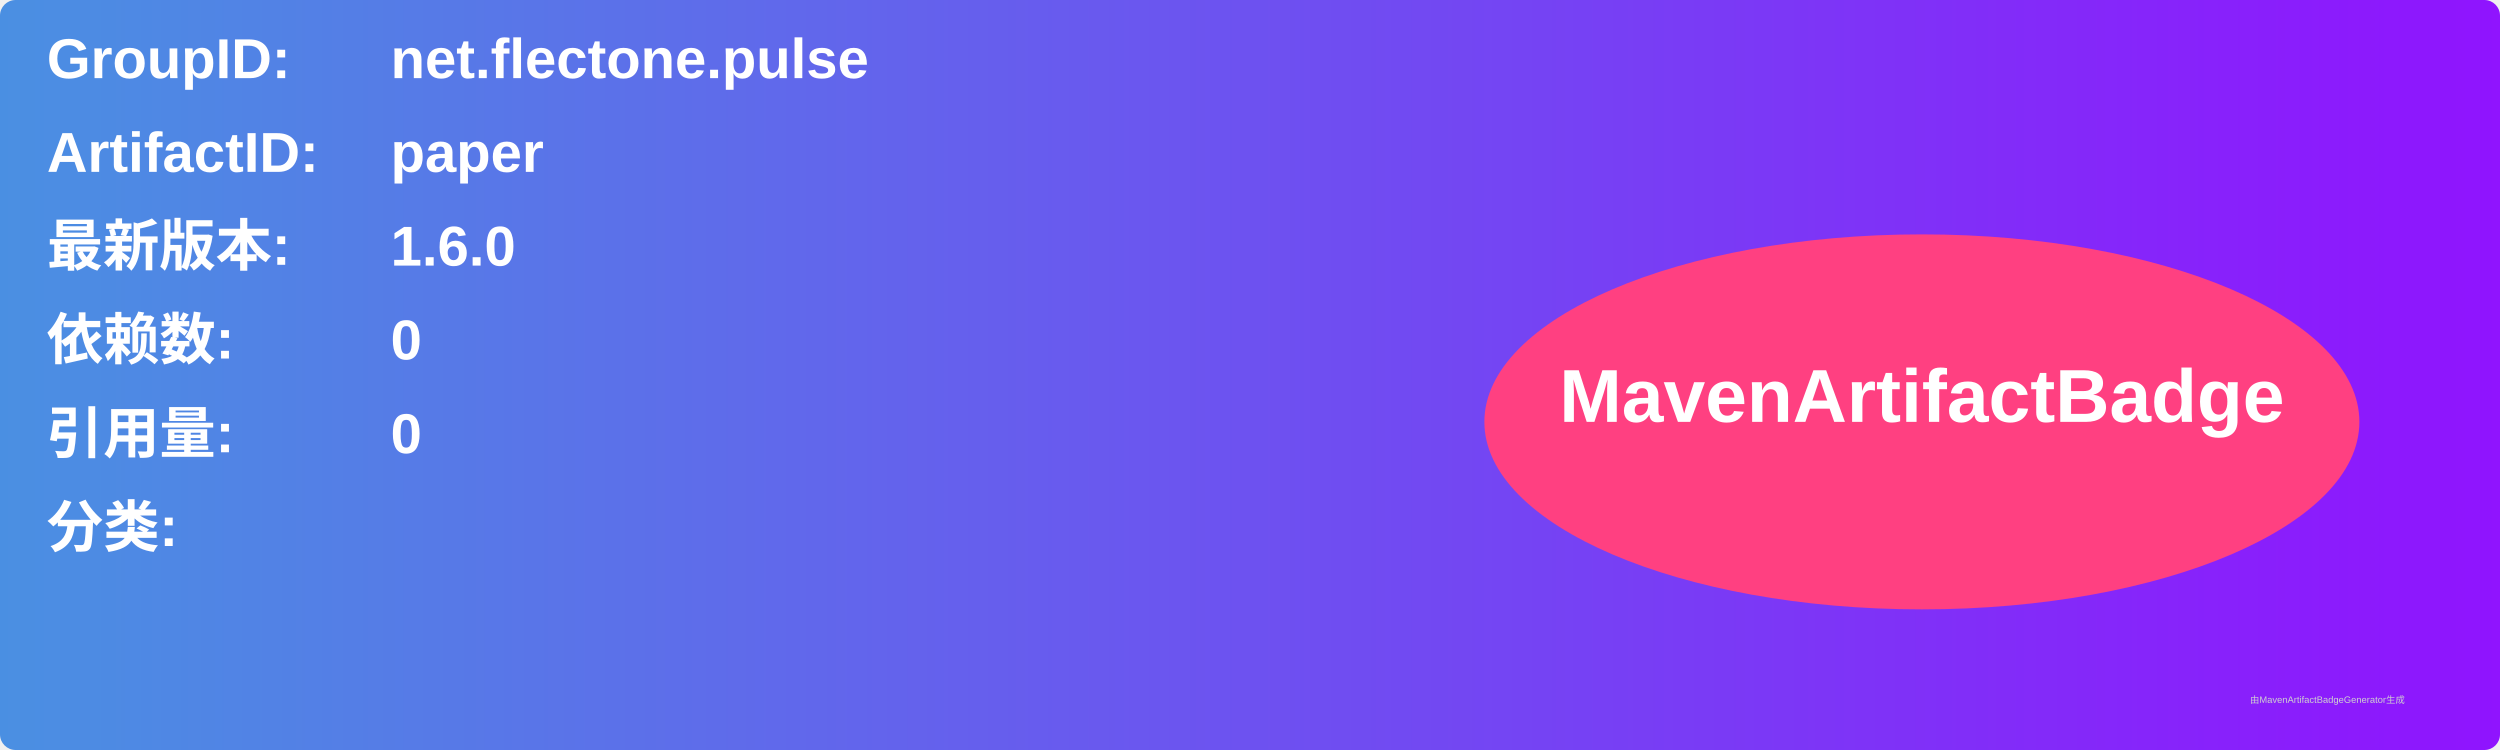
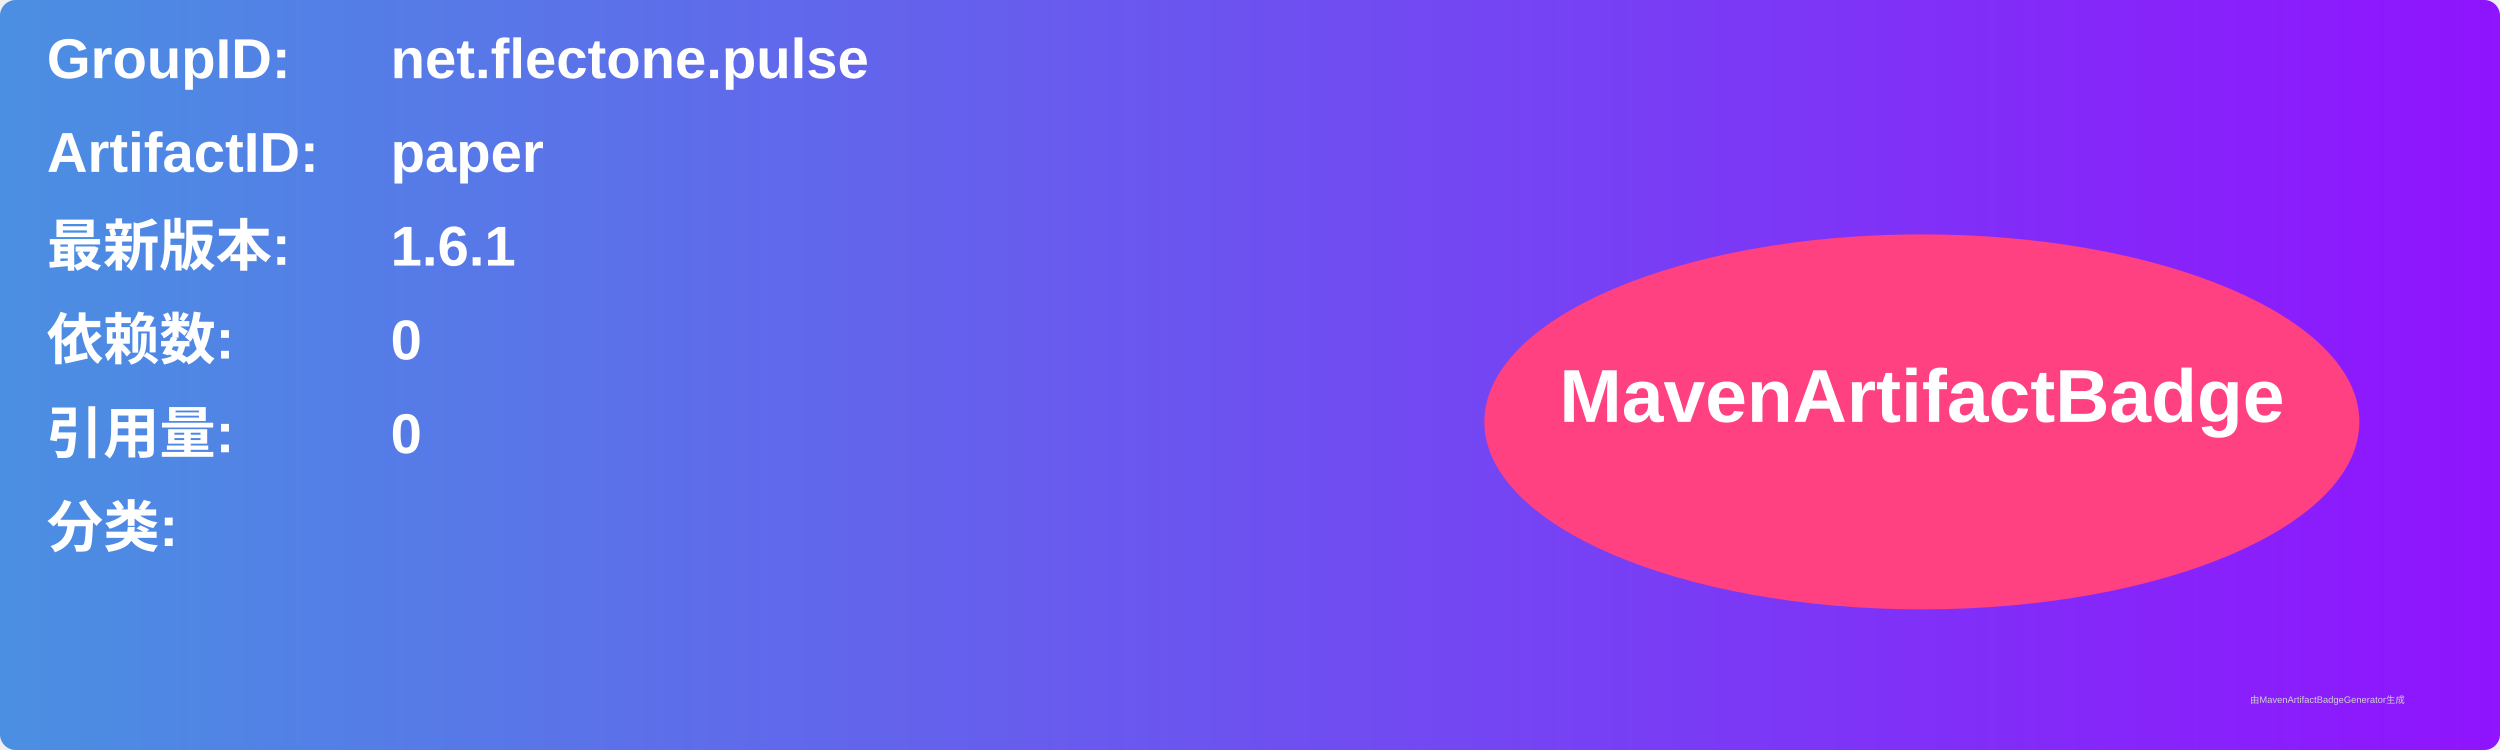
<svg xmlns="http://www.w3.org/2000/svg" width="800" height="240" viewBox="0 0 800 240">
  <linearGradient id="grad" x1="0%" y1="0%" x2="100%" y2="0%">
    <stop offset="0%" stop-color="#4a90e2" />
    <stop offset="100%" stop-color="#9013fe" />
  </linearGradient>
  <rect width="100%" height="100%" rx="5" ry="5" fill="url(#grad)" />
  <g transform="translate(15, 15)">
    <text x="0" y="10" font-family="Arial" font-size="18" fill="white" font-weight="bold" width="260">GroupID:</text>
    <text x="110" y="10" font-family="Arial" font-size="18" fill="white" font-weight="bold" width="460">net.flectone.pulse</text>
    <text x="0" y="40" font-family="Arial" font-size="18" fill="white" font-weight="bold" width="260">ArtifactID:</text>
    <text x="110" y="40" font-family="Arial" font-size="18" fill="white" font-weight="bold" width="460">paper</text>
    <text x="0" y="70" font-family="Arial" font-size="18" fill="white" font-weight="bold">最新版本:</text>
    <text x="110" y="70" font-family="Arial" font-size="18" fill="white" font-weight="bold">
-       <tspan font-weight="bold">1.6.0</tspan>
+       <tspan font-weight="bold">1.6.1</tspan>
    </text>
    <text x="0" y="100" font-family="Arial" font-size="18" fill="white" font-weight="bold">依赖数: </text>
    <text x="110" y="100" font-family="Arial" font-size="18" fill="white">
      <tspan font-weight="bold">0</tspan>
    </text>
    <text x="0" y="130" font-family="Arial" font-size="18" fill="white" font-weight="bold">引用量: </text>
    <text x="110" y="130" font-family="Arial" font-size="18" fill="white">
      <tspan font-weight="bold">0</tspan>
    </text>
    <text x="0" y="160" font-family="Arial" font-size="18" fill="white" font-weight="bold">分类:</text>
    <text x="10" y="190" font-family="Arial" font-size="10" fill="white">
      <tspan font-weight="bold" />
    </text>
    <ellipse cx="600" cy="120" rx="140" ry="60" fill="#ff4081" />
    <text x="600" y="120" text-anchor="middle" font-family="Arial" font-size="24" fill="white" font-weight="bold">MavenArtifactBadge</text>
  </g>
  <text x="720" y="225" font-family="Arial" font-size="3" fill="#d0d0d0">由MavenArtifactBadgeGenerator生成</text>
</svg>
